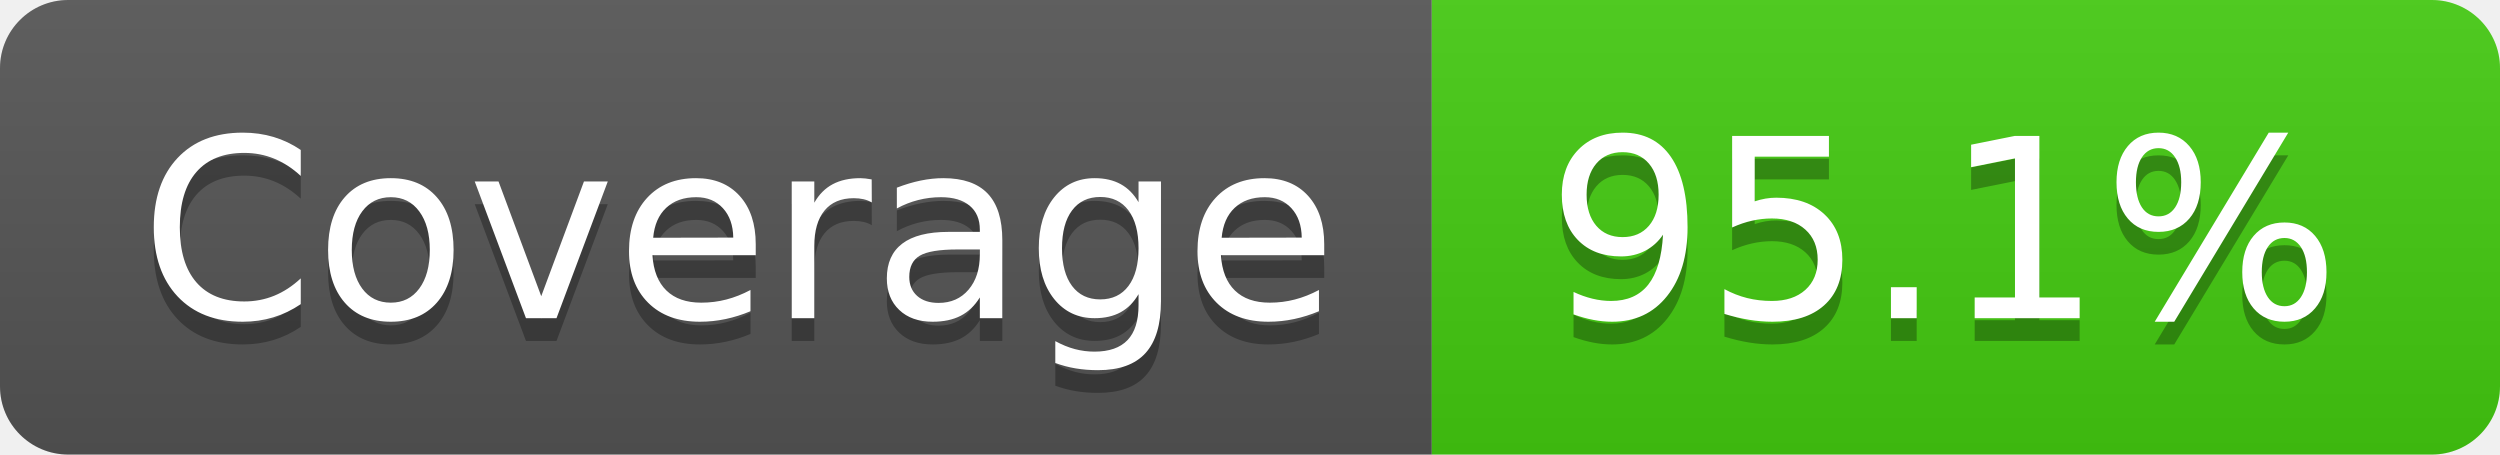
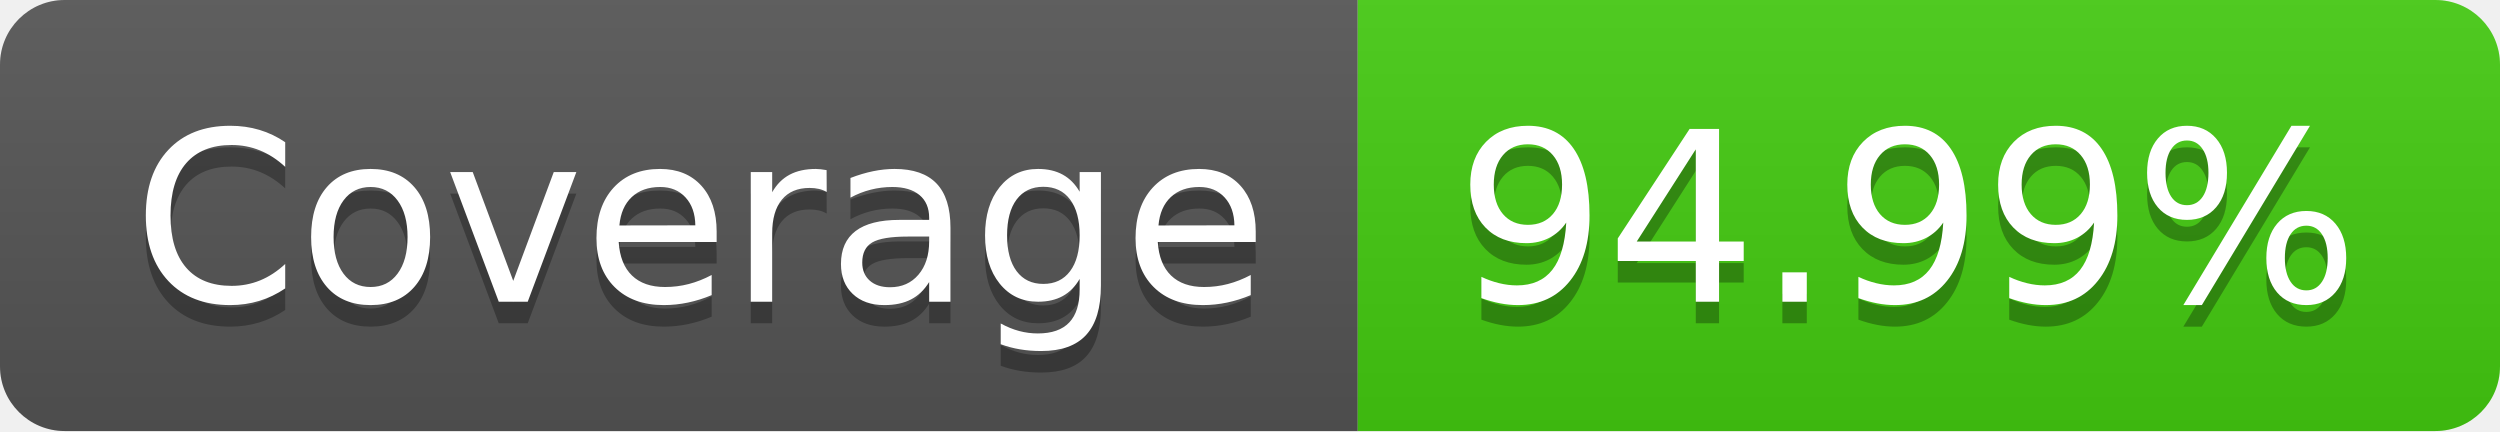
- <svg xmlns="http://www.w3.org/2000/svg" width="110" height="20" role="img" aria-label="Coverage: 95.1%">
+ <svg xmlns="http://www.w3.org/2000/svg" width="116" height="20" role="img" aria-label="Coverage: 94.99%">
  <linearGradient id="s" x2="0" y2="100%">
    <stop offset="0" stop-color="#bbb" stop-opacity=".1" />
    <stop offset="1" stop-opacity=".1" />
  </linearGradient>
  <clipPath id="r">
-     <rect width="110" height="20" rx="3" fill="#fff" />
+     <rect width="116" height="20" rx="3" fill="#fff" />
  </clipPath>
  <g clip-path="url(#r)">
    <rect width="63" height="20" fill="#555" />
-     <rect x="63" width="47" height="20" fill="#4c1" />
-     <rect width="110" height="20" fill="url(#s)" />
+     <rect x="63" width="53" height="20" fill="#4c1" />
+     <rect width="116" height="20" fill="url(#s)" />
  </g>
  <g fill="#fff" text-anchor="middle" font-family="Verdana,Geneva,DejaVu Sans,sans-serif" text-rendering="geometricPrecision" font-size="110">
    <text aria-hidden="true" x="325" y="150" fill="#010101" fill-opacity=".3" transform="scale(.1)" textLength="530">Coverage</text>
    <text x="325" y="140" transform="scale(.1)" fill="#fff" textLength="530">Coverage</text>
-     <text aria-hidden="true" x="855" y="150" fill="#010101" fill-opacity=".3" transform="scale(.1)" textLength="370">95.1%</text>
-     <text x="855" y="140" transform="scale(.1)" fill="#fff" textLength="370">95.1%</text>
+     <text aria-hidden="true" x="885" y="150" fill="#010101" fill-opacity=".3" transform="scale(.1)" textLength="430">94.99%</text>
+     <text x="885" y="140" transform="scale(.1)" fill="#fff" textLength="430">94.99%</text>
  </g>
</svg>
